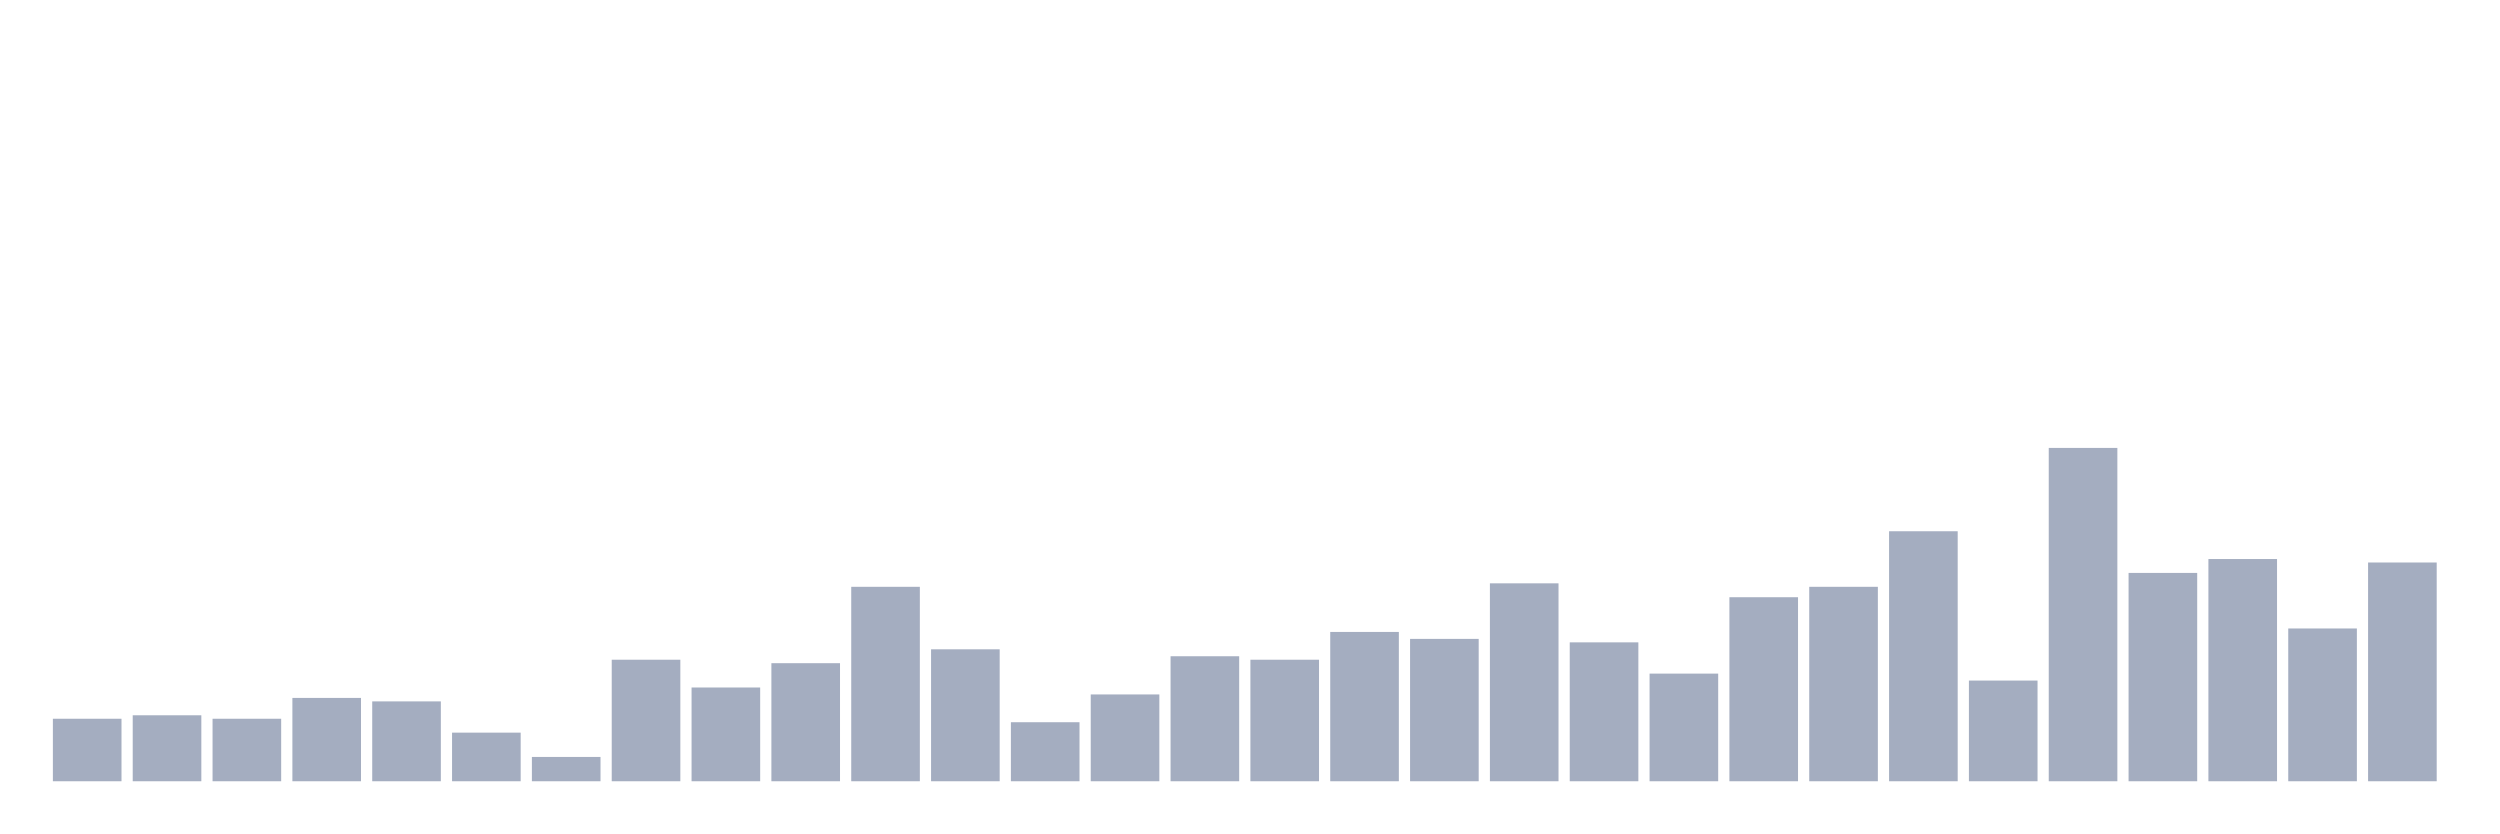
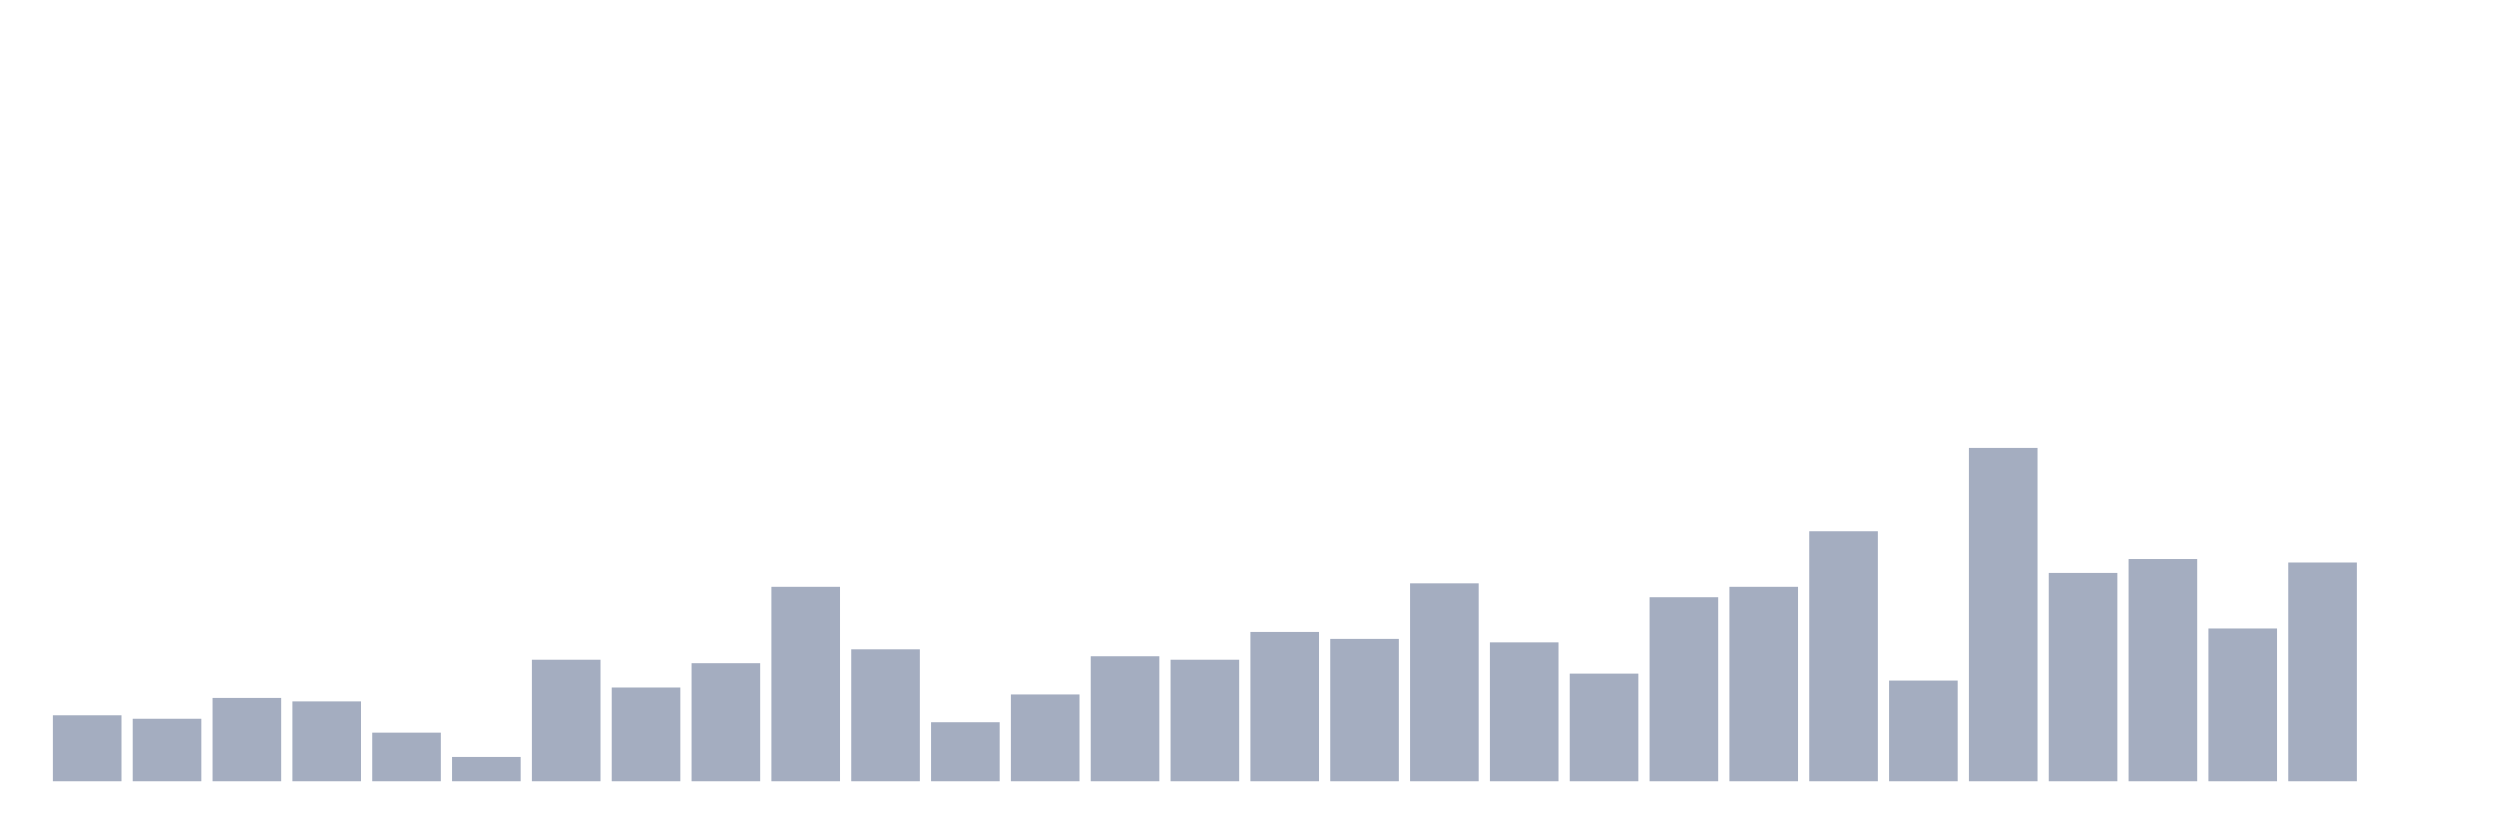
<svg xmlns="http://www.w3.org/2000/svg" viewBox="0 0 480 160">
  <g transform="translate(10,10)">
-     <rect class="bar" x="0.153" width="13.175" y="128" height="12" fill="rgb(164,173,192)" />
-     <rect class="bar" x="15.482" width="13.175" y="127.333" height="12.667" fill="rgb(164,173,192)" />
-     <rect class="bar" x="30.81" width="13.175" y="128" height="12" fill="rgb(164,173,192)" />
-     <rect class="bar" x="46.138" width="13.175" y="124" height="16" fill="rgb(164,173,192)" />
-     <rect class="bar" x="61.466" width="13.175" y="124.667" height="15.333" fill="rgb(164,173,192)" />
-     <rect class="bar" x="76.794" width="13.175" y="130.667" height="9.333" fill="rgb(164,173,192)" />
-     <rect class="bar" x="92.123" width="13.175" y="135.333" height="4.667" fill="rgb(164,173,192)" />
-     <rect class="bar" x="107.451" width="13.175" y="116.667" height="23.333" fill="rgb(164,173,192)" />
-     <rect class="bar" x="122.779" width="13.175" y="122" height="18" fill="rgb(164,173,192)" />
-     <rect class="bar" x="138.107" width="13.175" y="117.333" height="22.667" fill="rgb(164,173,192)" />
-     <rect class="bar" x="153.436" width="13.175" y="102.667" height="37.333" fill="rgb(164,173,192)" />
-     <rect class="bar" x="168.764" width="13.175" y="114.667" height="25.333" fill="rgb(164,173,192)" />
-     <rect class="bar" x="184.092" width="13.175" y="128.667" height="11.333" fill="rgb(164,173,192)" />
-     <rect class="bar" x="199.42" width="13.175" y="123.333" height="16.667" fill="rgb(164,173,192)" />
-     <rect class="bar" x="214.748" width="13.175" y="116" height="24" fill="rgb(164,173,192)" />
-     <rect class="bar" x="230.077" width="13.175" y="116.667" height="23.333" fill="rgb(164,173,192)" />
-     <rect class="bar" x="245.405" width="13.175" y="111.333" height="28.667" fill="rgb(164,173,192)" />
-     <rect class="bar" x="260.733" width="13.175" y="112.667" height="27.333" fill="rgb(164,173,192)" />
-     <rect class="bar" x="276.061" width="13.175" y="102" height="38" fill="rgb(164,173,192)" />
-     <rect class="bar" x="291.39" width="13.175" y="113.333" height="26.667" fill="rgb(164,173,192)" />
-     <rect class="bar" x="306.718" width="13.175" y="119.333" height="20.667" fill="rgb(164,173,192)" />
-     <rect class="bar" x="322.046" width="13.175" y="104.667" height="35.333" fill="rgb(164,173,192)" />
-     <rect class="bar" x="337.374" width="13.175" y="102.667" height="37.333" fill="rgb(164,173,192)" />
-     <rect class="bar" x="352.702" width="13.175" y="92" height="48" fill="rgb(164,173,192)" />
-     <rect class="bar" x="368.031" width="13.175" y="120.667" height="19.333" fill="rgb(164,173,192)" />
-     <rect class="bar" x="383.359" width="13.175" y="76" height="64" fill="rgb(164,173,192)" />
-     <rect class="bar" x="398.687" width="13.175" y="100" height="40" fill="rgb(164,173,192)" />
-     <rect class="bar" x="414.015" width="13.175" y="97.333" height="42.667" fill="rgb(164,173,192)" />
-     <rect class="bar" x="429.344" width="13.175" y="110.667" height="29.333" fill="rgb(164,173,192)" />
-     <rect class="bar" x="444.672" width="13.175" y="98" height="42" fill="rgb(164,173,192)" />
+     <rect class="bar" x="0.153" width="13.175" y="127.333" height="12.667" fill="rgb(164,173,192)" />
+     <rect class="bar" x="15.482" width="13.175" y="128" height="12" fill="rgb(164,173,192)" />
+     <rect class="bar" x="30.81" width="13.175" y="124" height="16" fill="rgb(164,173,192)" />
+     <rect class="bar" x="46.138" width="13.175" y="124.667" height="15.333" fill="rgb(164,173,192)" />
+     <rect class="bar" x="61.466" width="13.175" y="130.667" height="9.333" fill="rgb(164,173,192)" />
+     <rect class="bar" x="76.794" width="13.175" y="135.333" height="4.667" fill="rgb(164,173,192)" />
+     <rect class="bar" x="92.123" width="13.175" y="116.667" height="23.333" fill="rgb(164,173,192)" />
+     <rect class="bar" x="107.451" width="13.175" y="122" height="18" fill="rgb(164,173,192)" />
+     <rect class="bar" x="122.779" width="13.175" y="117.333" height="22.667" fill="rgb(164,173,192)" />
+     <rect class="bar" x="138.107" width="13.175" y="102.667" height="37.333" fill="rgb(164,173,192)" />
+     <rect class="bar" x="153.436" width="13.175" y="114.667" height="25.333" fill="rgb(164,173,192)" />
+     <rect class="bar" x="168.764" width="13.175" y="128.667" height="11.333" fill="rgb(164,173,192)" />
+     <rect class="bar" x="184.092" width="13.175" y="123.333" height="16.667" fill="rgb(164,173,192)" />
+     <rect class="bar" x="199.42" width="13.175" y="116" height="24" fill="rgb(164,173,192)" />
+     <rect class="bar" x="214.748" width="13.175" y="116.667" height="23.333" fill="rgb(164,173,192)" />
+     <rect class="bar" x="230.077" width="13.175" y="111.333" height="28.667" fill="rgb(164,173,192)" />
+     <rect class="bar" x="245.405" width="13.175" y="112.667" height="27.333" fill="rgb(164,173,192)" />
+     <rect class="bar" x="260.733" width="13.175" y="102" height="38" fill="rgb(164,173,192)" />
+     <rect class="bar" x="276.061" width="13.175" y="113.333" height="26.667" fill="rgb(164,173,192)" />
+     <rect class="bar" x="291.39" width="13.175" y="119.333" height="20.667" fill="rgb(164,173,192)" />
+     <rect class="bar" x="306.718" width="13.175" y="104.667" height="35.333" fill="rgb(164,173,192)" />
+     <rect class="bar" x="322.046" width="13.175" y="102.667" height="37.333" fill="rgb(164,173,192)" />
+     <rect class="bar" x="337.374" width="13.175" y="92" height="48" fill="rgb(164,173,192)" />
+     <rect class="bar" x="352.702" width="13.175" y="120.667" height="19.333" fill="rgb(164,173,192)" />
+     <rect class="bar" x="368.031" width="13.175" y="76" height="64" fill="rgb(164,173,192)" />
+     <rect class="bar" x="383.359" width="13.175" y="100" height="40" fill="rgb(164,173,192)" />
+     <rect class="bar" x="398.687" width="13.175" y="97.333" height="42.667" fill="rgb(164,173,192)" />
+     <rect class="bar" x="414.015" width="13.175" y="110.667" height="29.333" fill="rgb(164,173,192)" />
+     <rect class="bar" x="429.344" width="13.175" y="98" height="42" fill="rgb(164,173,192)" />
+     <rect class="bar" x="444.672" width="13.175" y="140" height="0" fill="rgb(164,173,192)" />
  </g>
</svg>
